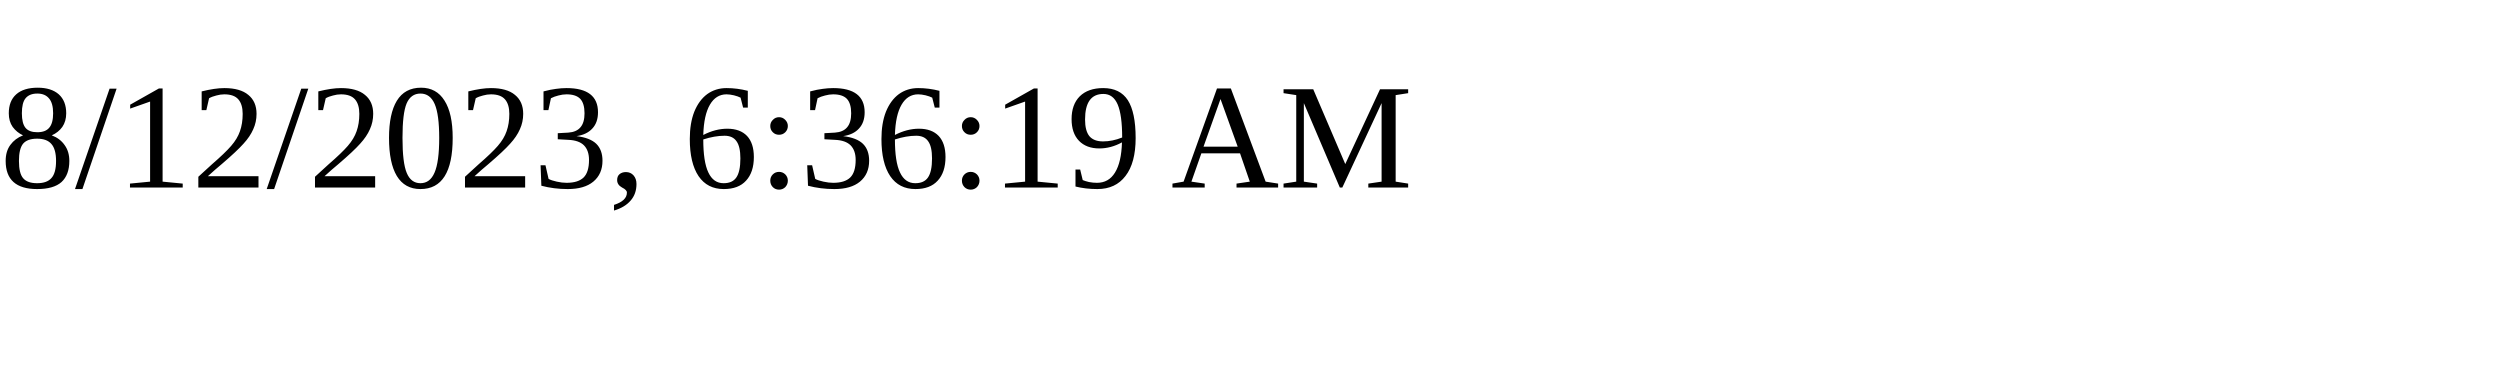
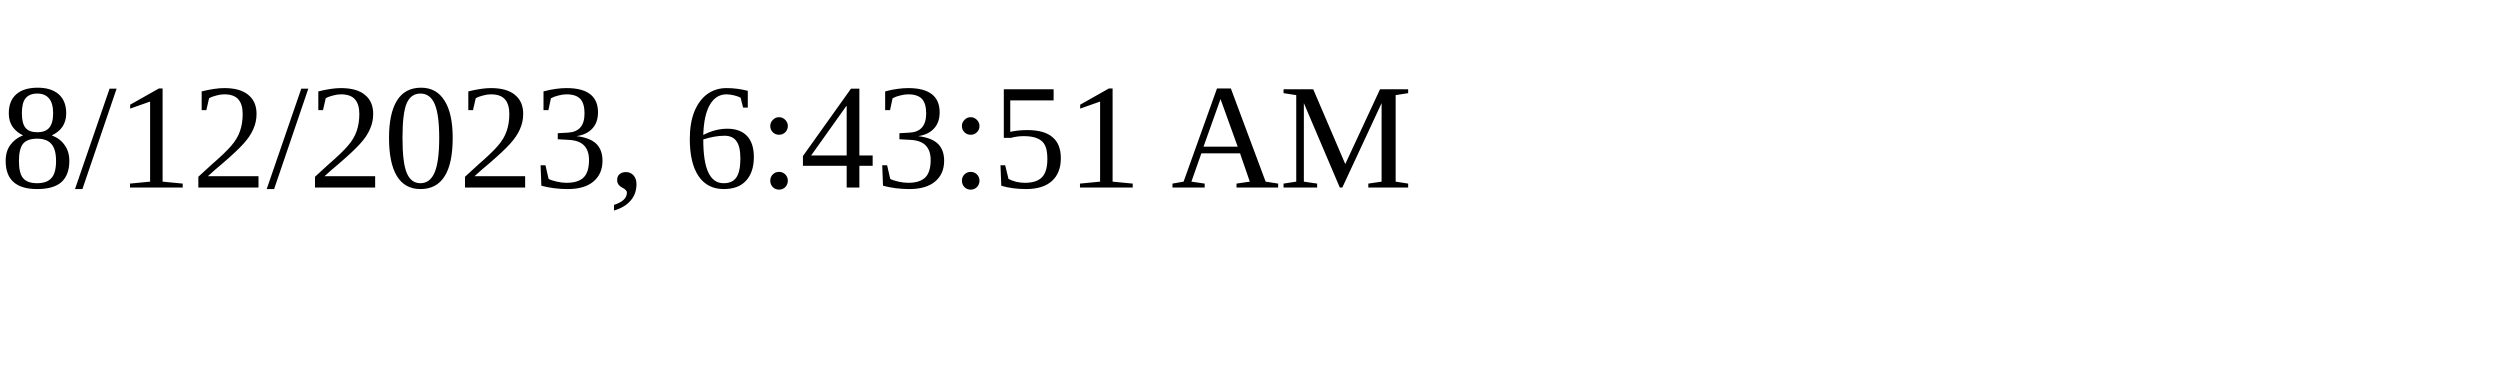
<svg xmlns="http://www.w3.org/2000/svg" height="30" width="200">
-   <text x="0" y="15">8/12/2023, 6:36:19 AM</text>
+   <text x="0" y="15">8/12/2023, 6:43:51 AM</text>
</svg>
